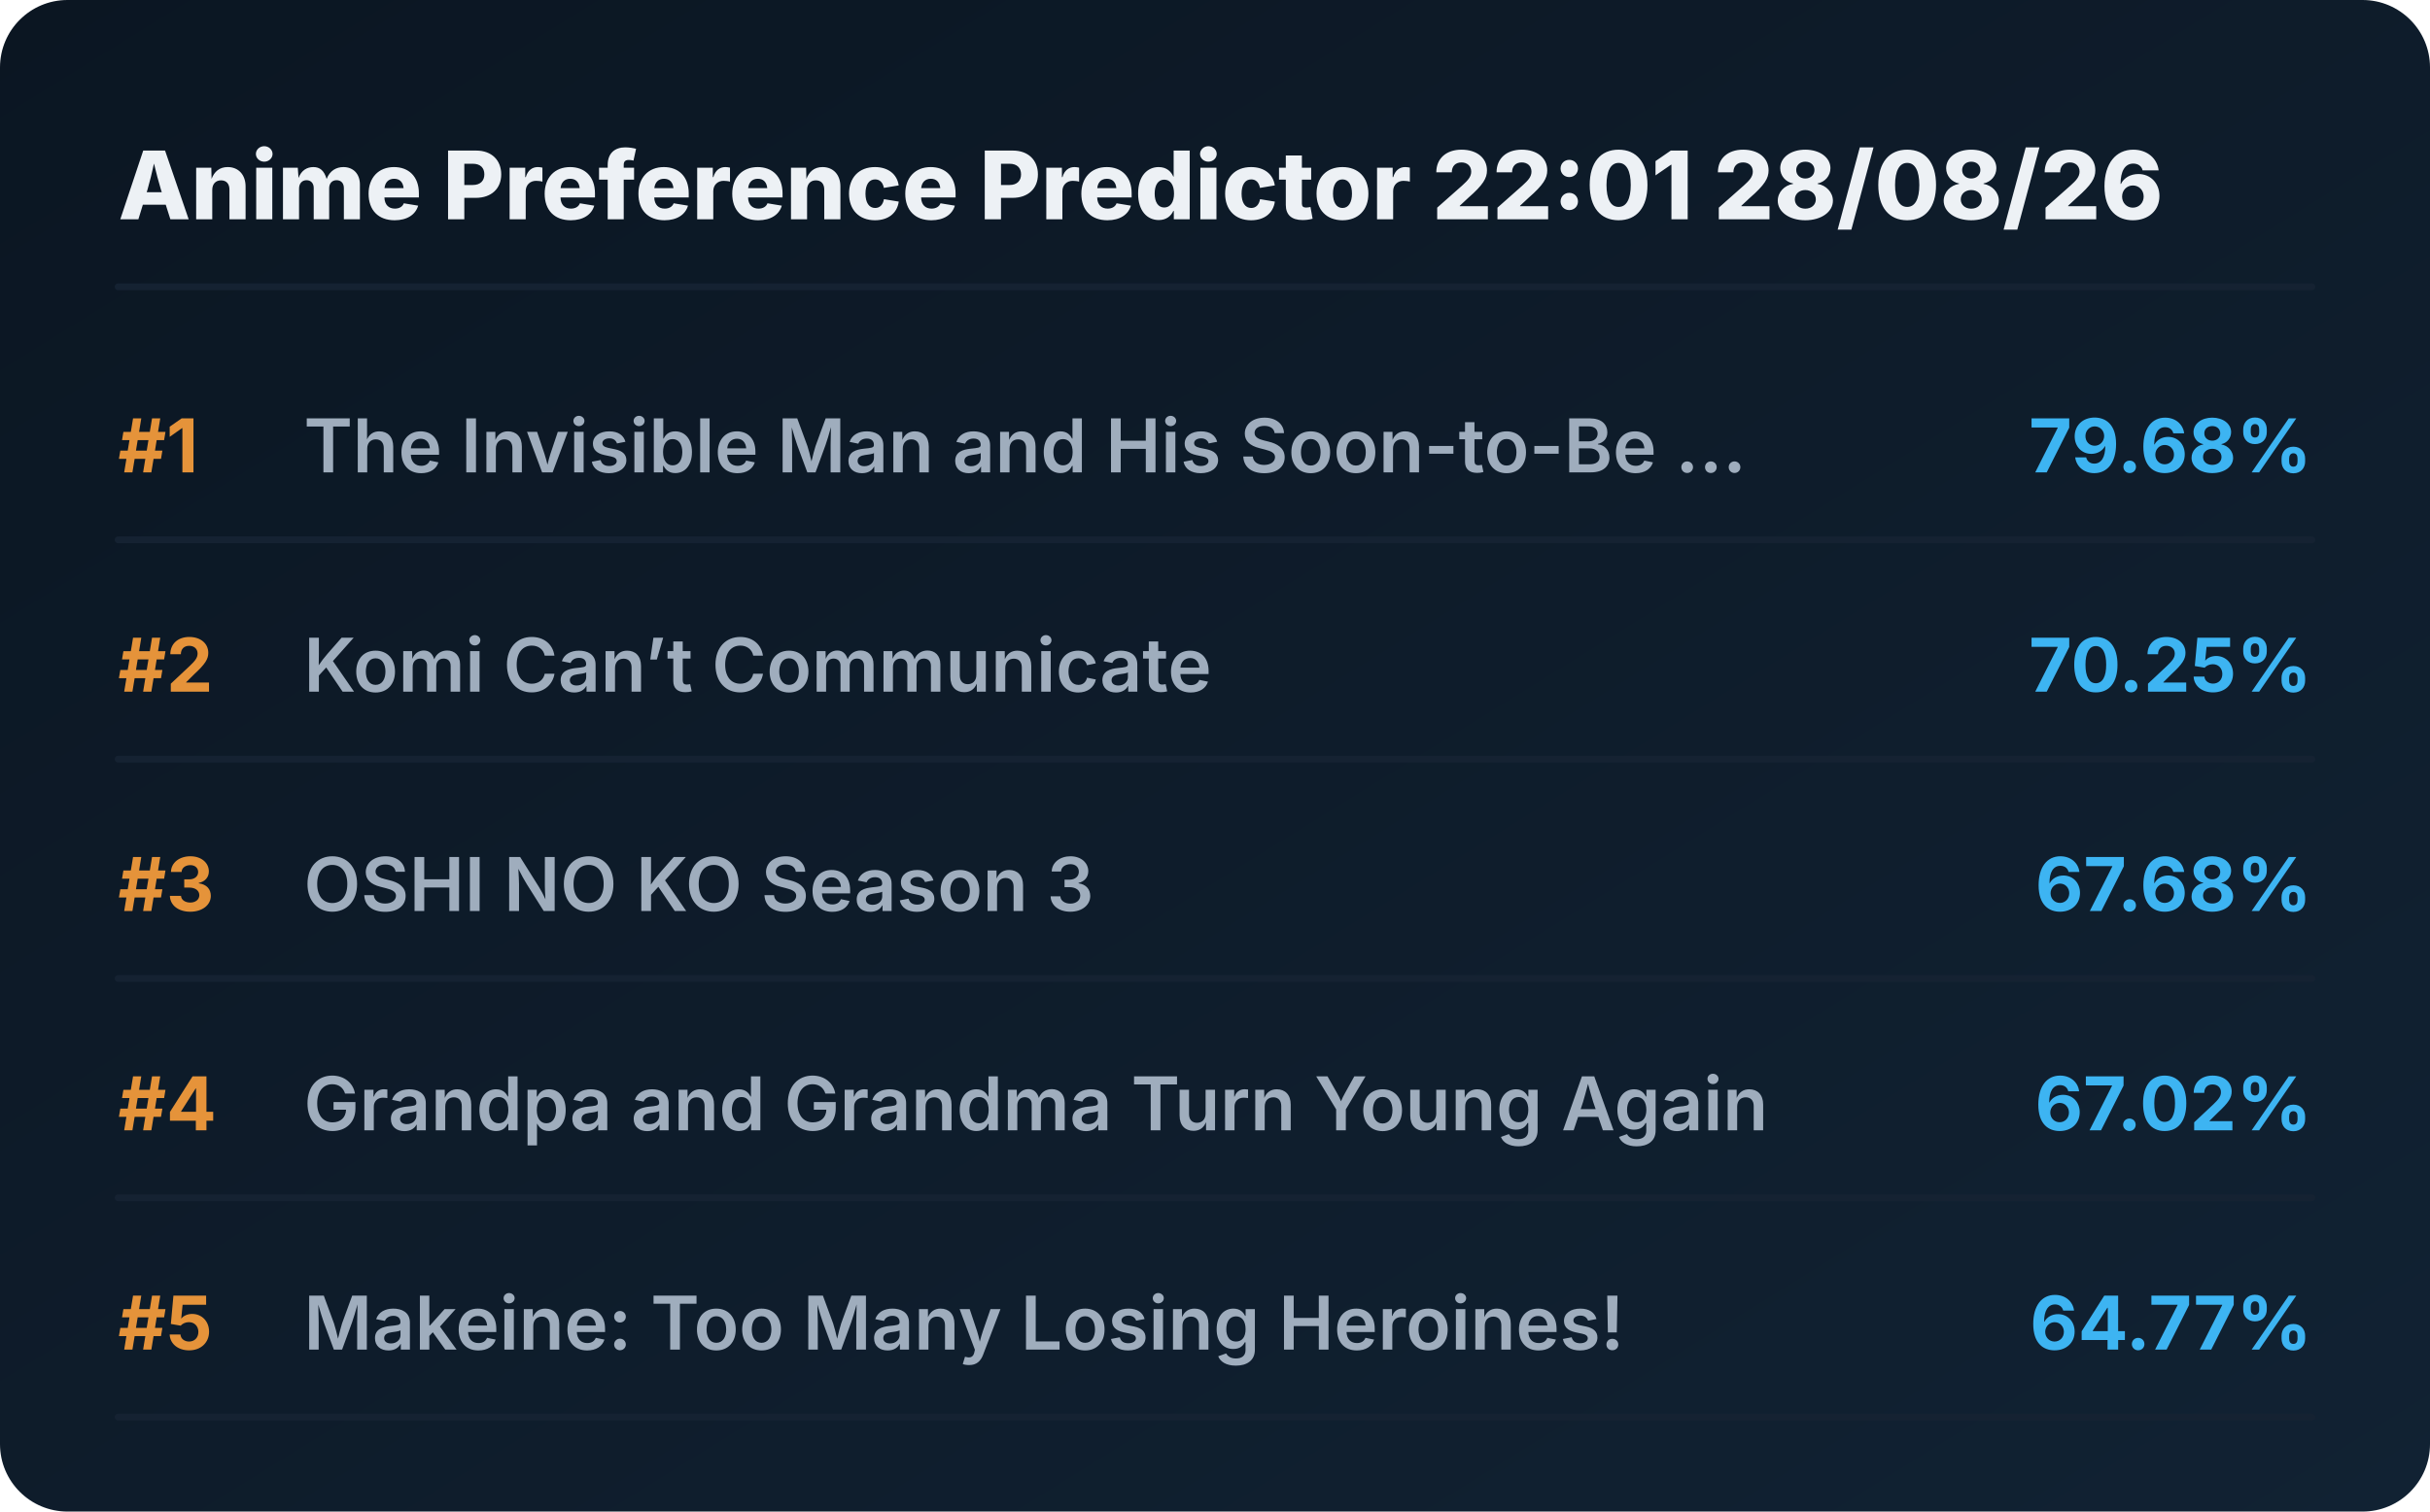
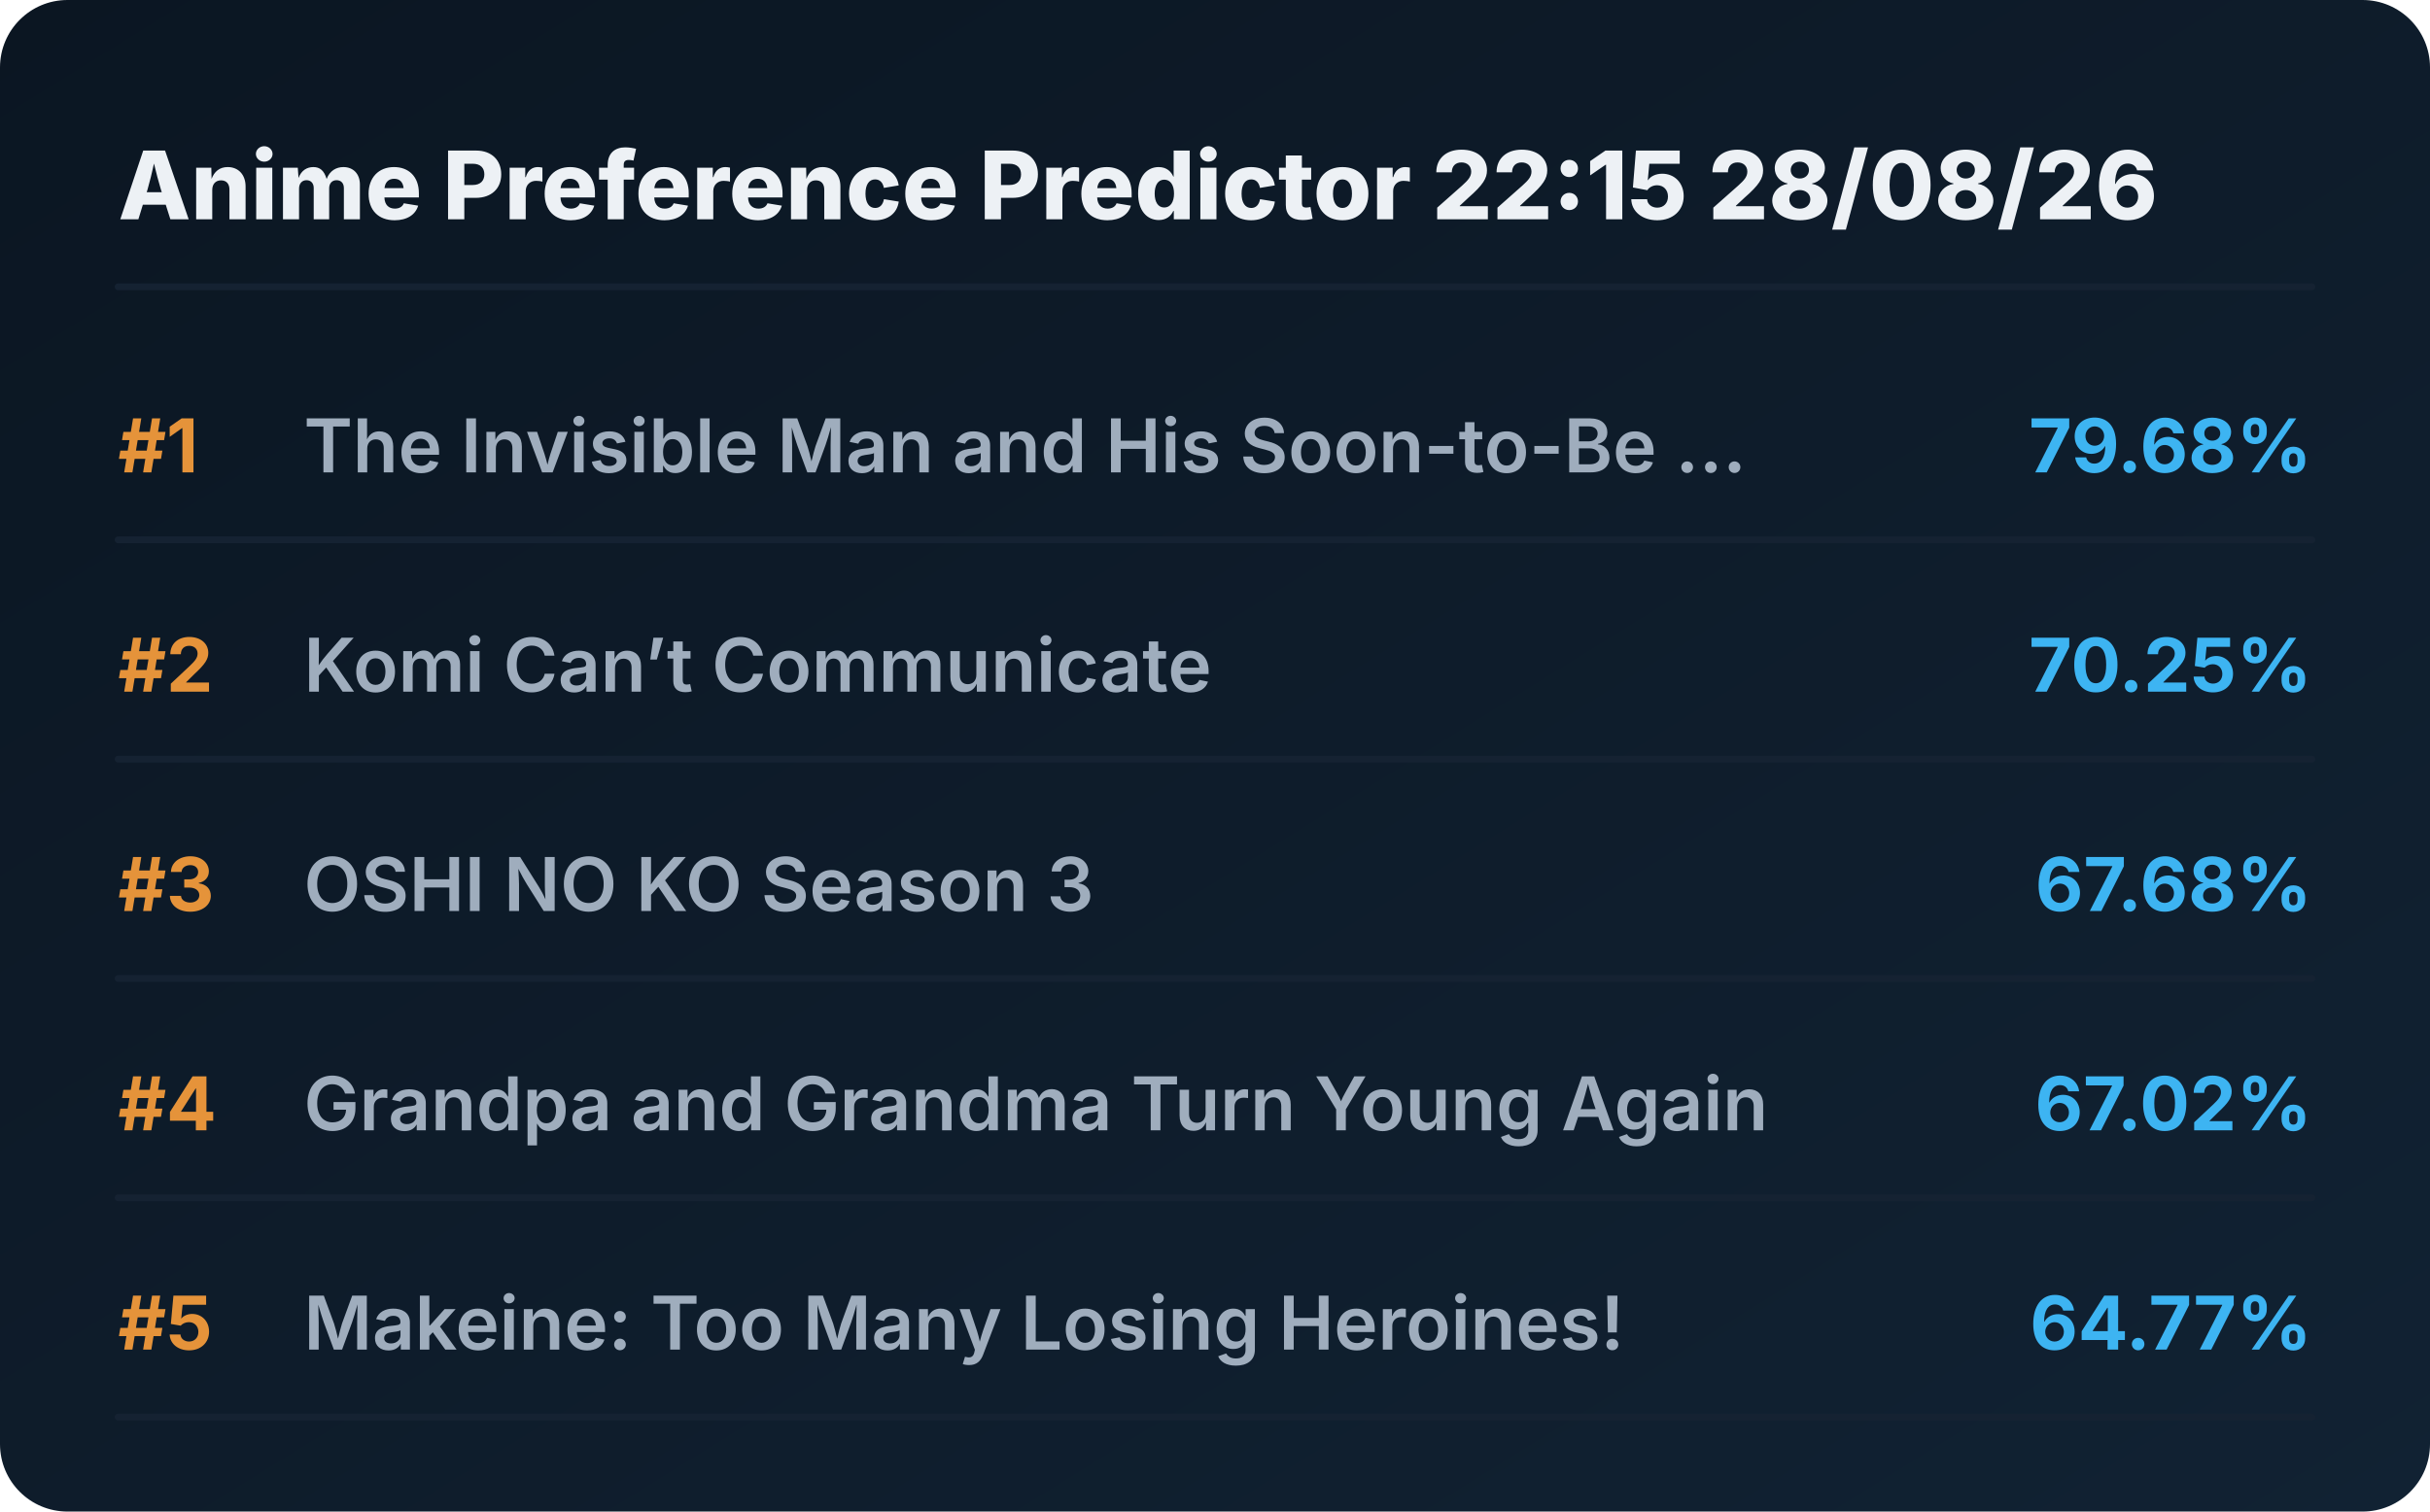
<svg xmlns="http://www.w3.org/2000/svg" viewBox="0 0 720 448" preserveAspectRatio="xMidYMid meet" style="width: 100%; height: auto; max-width: 720px;">
  <defs>
    <linearGradient id="boxGrad" x1="0%" y1="0%" x2="100%" y2="100%">
      <stop offset="0%" stop-color="#0b1622" />
      <stop offset="100%" stop-color="#112233" />
    </linearGradient>
    <clipPath id="titleClip">
      <rect x="90" y="0" width="510" height="100%" />
    </clipPath>
  </defs>
  <style>
    .bg { fill: url(#boxGrad); rx: 20px; }
    .header { font-family: 'Overpass', 'Inter', system-ui, sans-serif; font-weight: 800; font-size: 28px; fill: #edf1f5; }
    .rank { font-family: 'Overpass', 'Inter', system-ui, sans-serif; font-weight: 700; font-size: 22px; fill: #e5933a; }
    .title { font-family: 'Overpass', 'Inter', system-ui, sans-serif; font-weight: 600; font-size: 22px; fill: #9fadbd; }
    .score { font-family: 'Overpass', 'Inter', system-ui, sans-serif; font-weight: 700; font-size: 22px; fill: #3db4f2; }
    .line { stroke: #152232; stroke-width: 2; stroke-linecap: round; }
  </style>
  <rect class="bg" width="720" height="448" />
-   <text x="35" y="65" class="header">Anime Preference Predictor 22:01 28/08/26</text>
+   <text x="35" y="65" class="header">Anime Preference Predictor 22:15 28/08/26</text>
  <line x1="35" y1="85" x2="685" y2="85" class="line" />
  <g transform="translate(0, 0)">
    <text x="35" y="140" class="rank">#1</text>
    <text x="90" y="140" class="title">The Invisible Man and His Soon-to-Be ...</text>
    <text x="685" y="140" class="score" text-anchor="end">79.68%</text>
    <line x1="35" y1="160" x2="685" y2="160" class="line" />
  </g>
  <g transform="translate(0, 65)">
    <text x="35" y="140" class="rank">#2</text>
    <text x="90" y="140" class="title">Komi Can’t Communicate</text>
    <text x="685" y="140" class="score" text-anchor="end">70.25%</text>
    <line x1="35" y1="160" x2="685" y2="160" class="line" />
  </g>
  <g transform="translate(0, 130)">
    <text x="35" y="140" class="rank">#3</text>
    <text x="90" y="140" class="title">OSHI NO KO Season 3</text>
    <text x="685" y="140" class="score" text-anchor="end">67.68%</text>
    <line x1="35" y1="160" x2="685" y2="160" class="line" />
  </g>
  <g transform="translate(0, 195)">
    <text x="35" y="140" class="rank">#4</text>
    <text x="90" y="140" class="title">Grandpa and Grandma Turn Young Again</text>
    <text x="685" y="140" class="score" text-anchor="end">67.02%</text>
    <line x1="35" y1="160" x2="685" y2="160" class="line" />
  </g>
  <g transform="translate(0, 260)">
    <text x="35" y="140" class="rank">#5</text>
    <text x="90" y="140" class="title">Makeine: Too Many Losing Heroines!</text>
    <text x="685" y="140" class="score" text-anchor="end">64.77%</text>
    <line x1="35" y1="160" x2="685" y2="160" class="line" />
  </g>
</svg>
